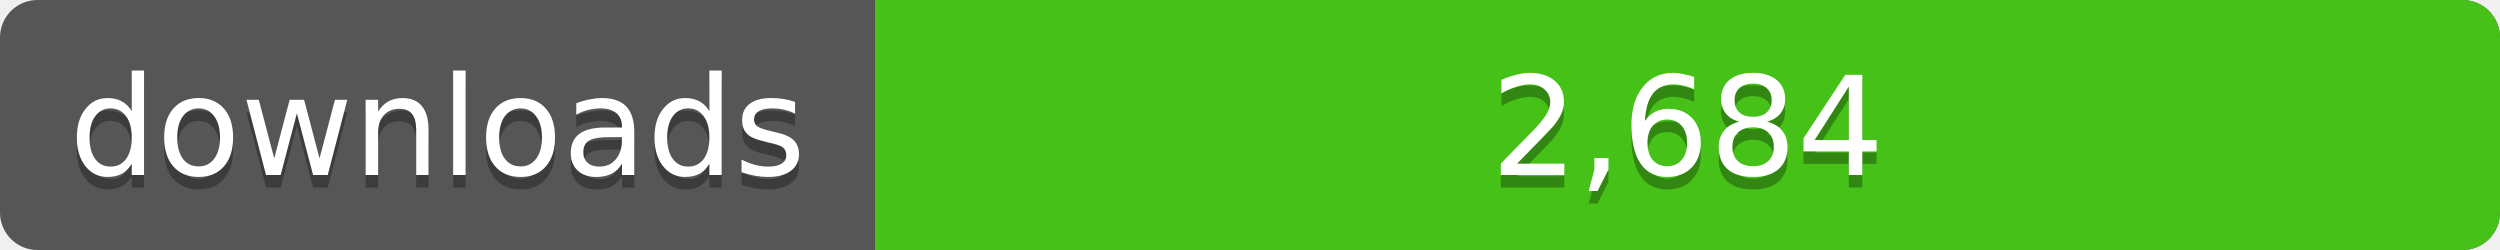
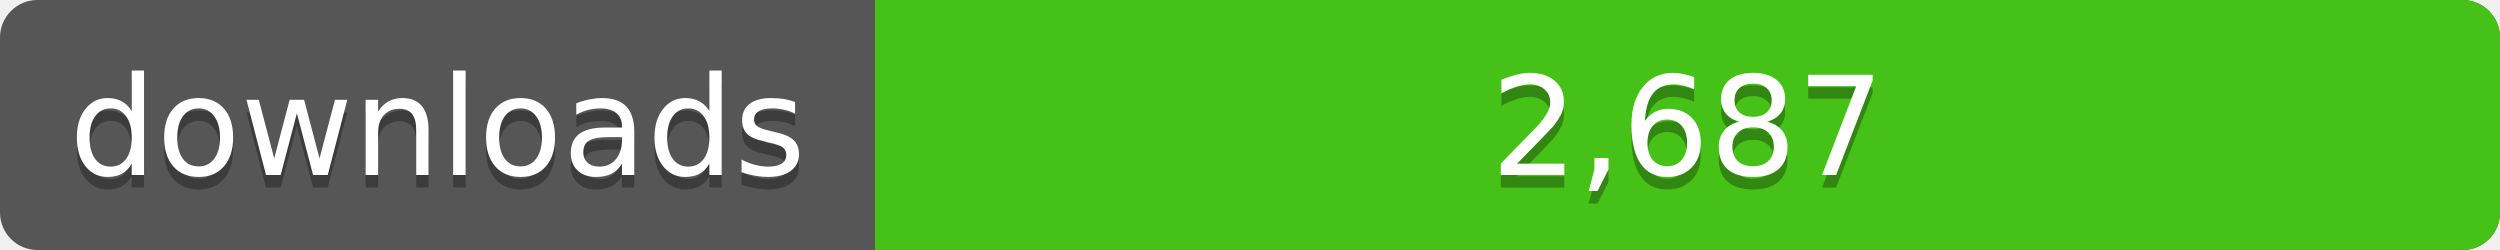
<svg xmlns="http://www.w3.org/2000/svg" width="200" height="20">
  <linearGradient id="a" x2="0" y2="100%%">
    <stop offset="0" stop-color="#bbb" stop-opacity=".1" />
    <stop offset="1" stop-opacity=".1" />
  </linearGradient>
  <rect rx="3" width="200" height="20" fill="#555" />
  <rect rx="3" x="70" width="130" height="20" fill="#4c1" />
  <path fill="#4c1" d="M70 0h4v20h-4z" />
  <rect rx="3" width="200" height="20" fill="url(#a)" />
  <g fill="#fff" text-anchor="middle" font-family="DejaVu Sans,Verdana,Geneva,sans-serif" font-size="11">
    <text x="35" y="15" fill="#010101" fill-opacity=".3">downloads</text>
    <text x="35" y="14">downloads</text>
-     <text x="135" y="15" fill="#010101" fill-opacity=".3">2,684</text>
-     <text x="135" y="14">2,684</text>
+     <text x="135" y="15" fill="#010101" fill-opacity=".3">2,687</text>
+     <text x="135" y="14">2,687</text>
  </g>
</svg>
